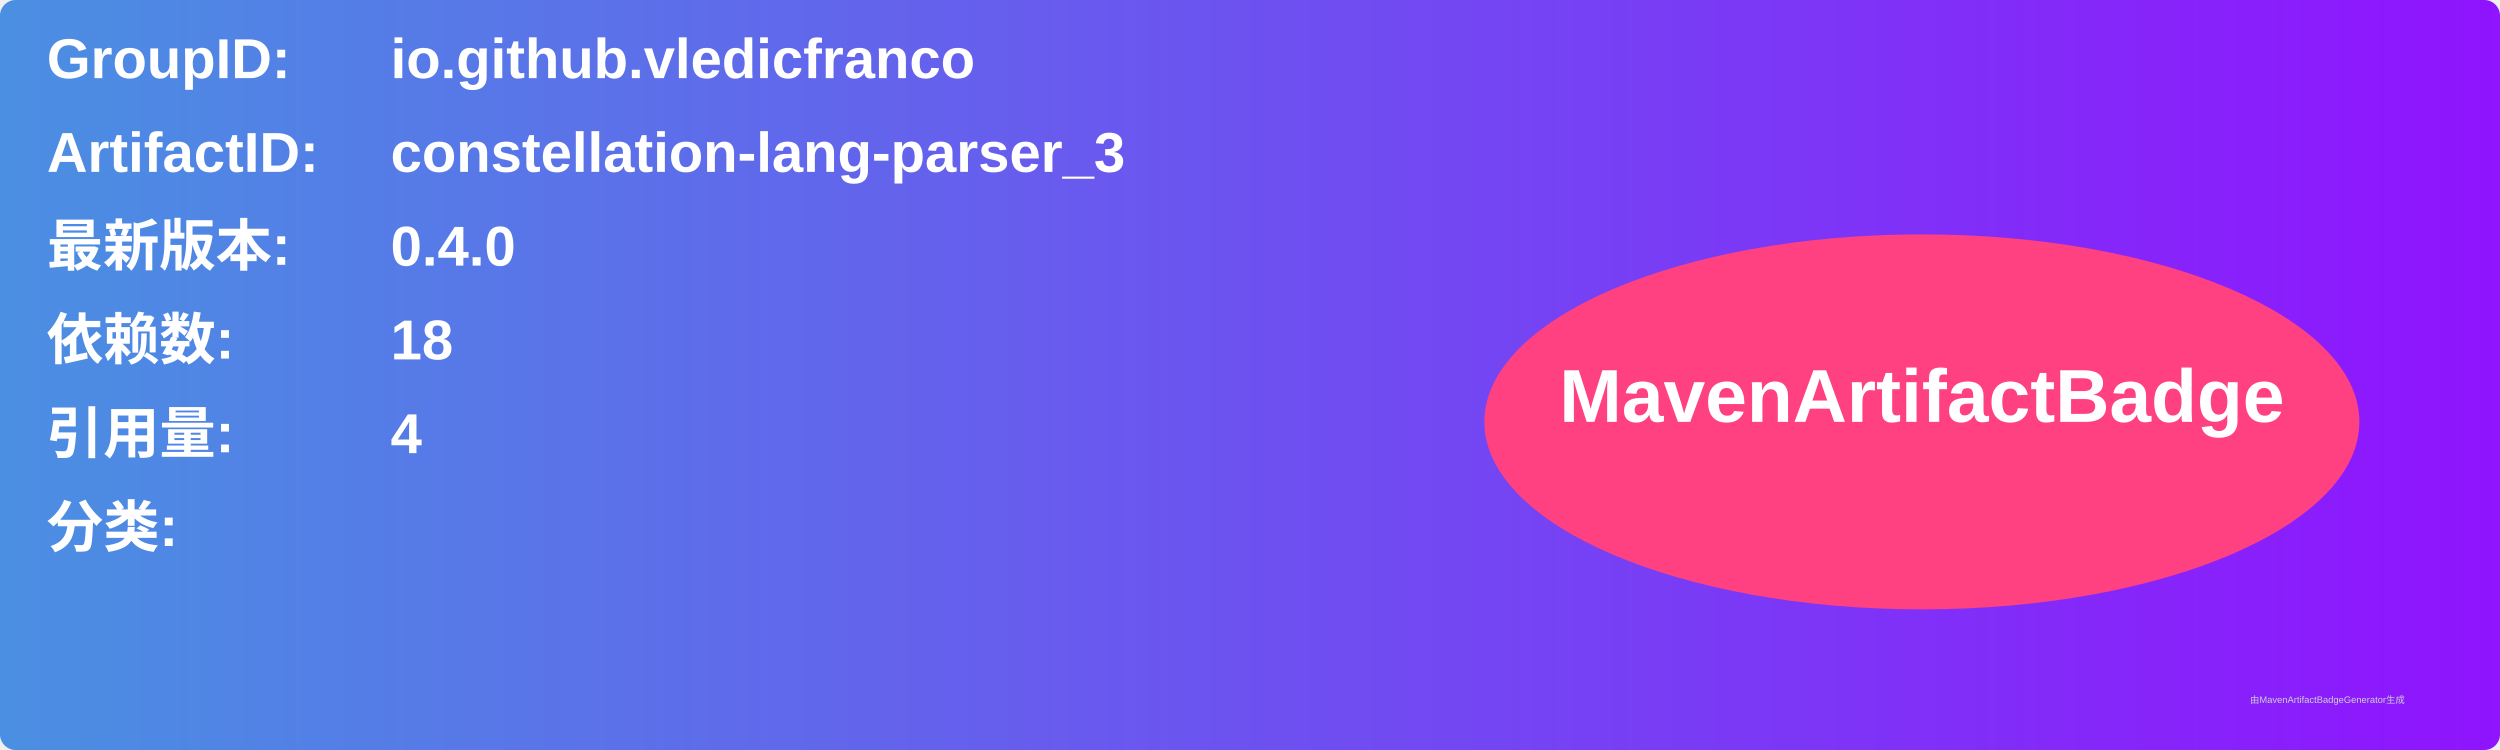
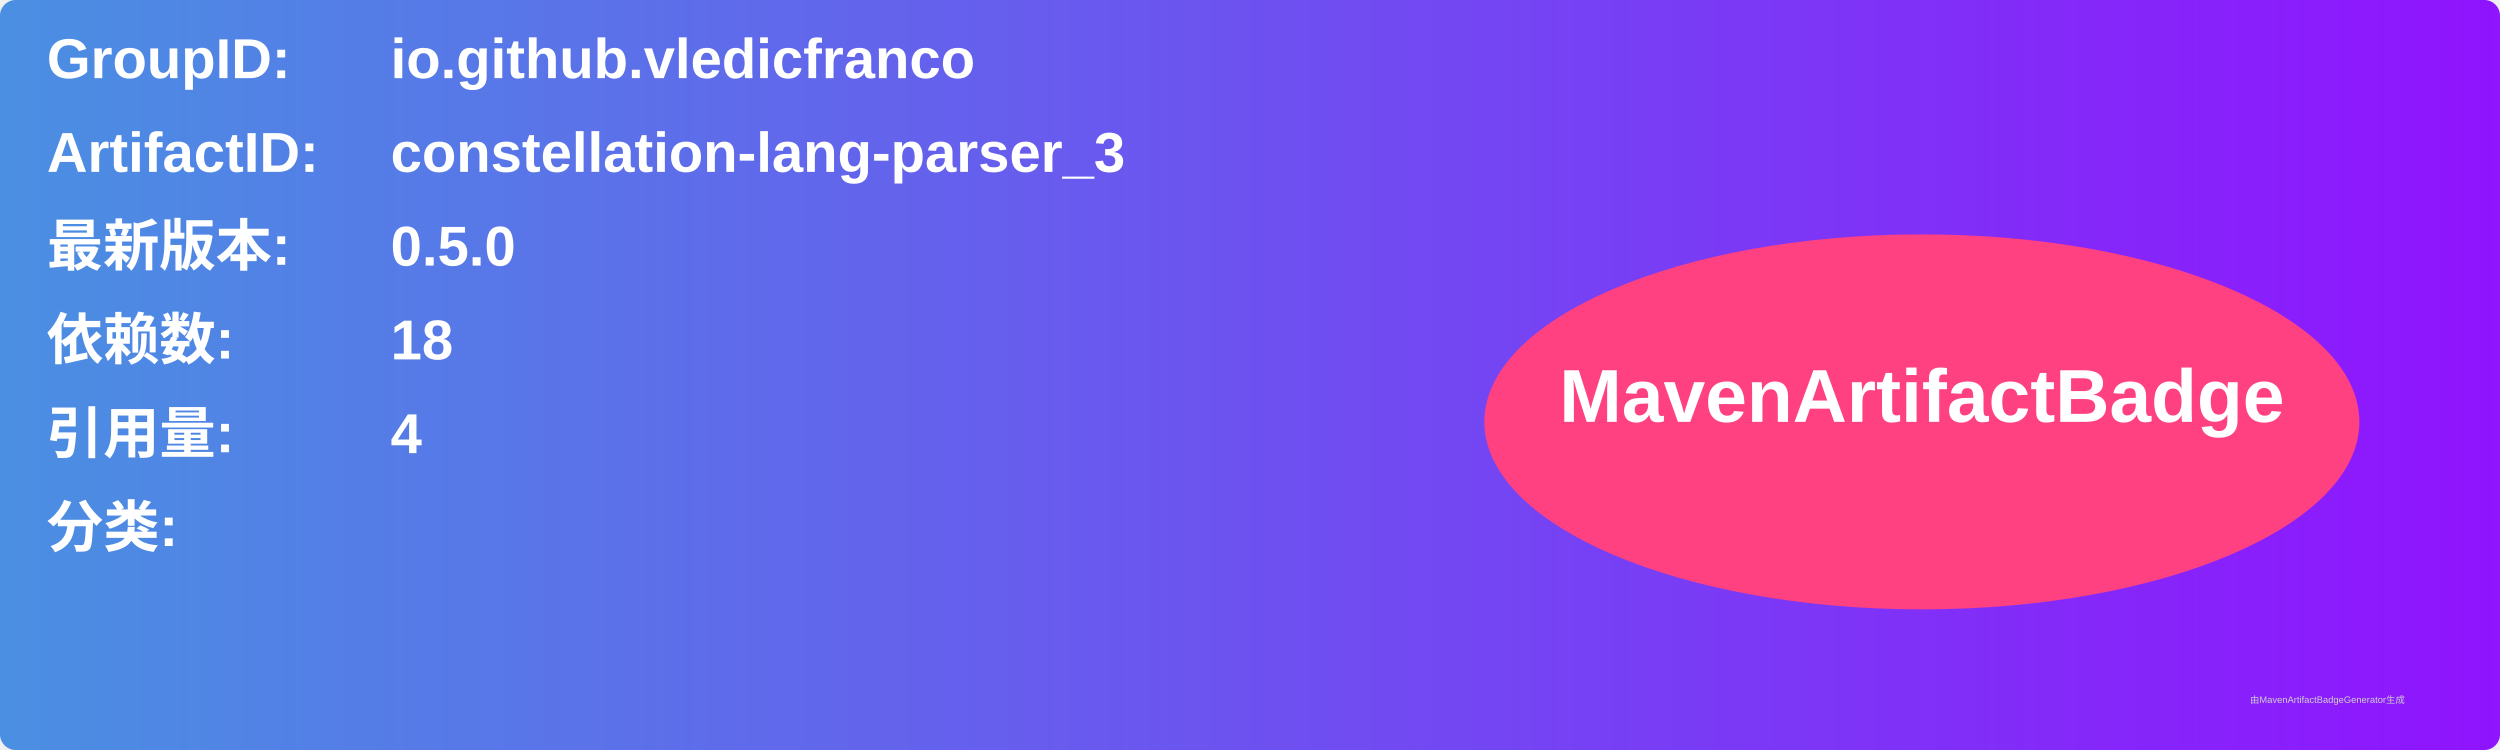
<svg xmlns="http://www.w3.org/2000/svg" width="800" height="240" viewBox="0 0 800 240">
  <linearGradient id="grad" x1="0%" y1="0%" x2="100%" y2="0%">
    <stop offset="0%" stop-color="#4a90e2" />
    <stop offset="100%" stop-color="#9013fe" />
  </linearGradient>
  <rect width="100%" height="100%" rx="5" ry="5" fill="url(#grad)" />
  <g transform="translate(15, 15)">
    <text x="0" y="10" font-family="Arial" font-size="18" fill="white" font-weight="bold" width="260">GroupID:</text>
    <text x="110" y="10" font-family="Arial" font-size="18" fill="white" font-weight="bold" width="460">io.github.vledicfranco</text>
    <text x="0" y="40" font-family="Arial" font-size="18" fill="white" font-weight="bold" width="260">ArtifactID:</text>
    <text x="110" y="40" font-family="Arial" font-size="18" fill="white" font-weight="bold" width="460">constellation-lang-parser_3</text>
    <text x="0" y="70" font-family="Arial" font-size="18" fill="white" font-weight="bold">最新版本:</text>
    <text x="110" y="70" font-family="Arial" font-size="18" fill="white" font-weight="bold">
-       <tspan font-weight="bold">0.4.0</tspan>
+       <tspan font-weight="bold">0.5.0</tspan>
    </text>
    <text x="0" y="100" font-family="Arial" font-size="18" fill="white" font-weight="bold">依赖数: </text>
    <text x="110" y="100" font-family="Arial" font-size="18" fill="white">
      <tspan font-weight="bold">18</tspan>
    </text>
    <text x="0" y="130" font-family="Arial" font-size="18" fill="white" font-weight="bold">引用量: </text>
    <text x="110" y="130" font-family="Arial" font-size="18" fill="white">
      <tspan font-weight="bold">4</tspan>
    </text>
    <text x="0" y="160" font-family="Arial" font-size="18" fill="white" font-weight="bold">分类:</text>
    <text x="10" y="190" font-family="Arial" font-size="10" fill="white">
      <tspan font-weight="bold" />
    </text>
    <ellipse cx="600" cy="120" rx="140" ry="60" fill="#ff4081" />
    <text x="600" y="120" text-anchor="middle" font-family="Arial" font-size="24" fill="white" font-weight="bold">MavenArtifactBadge</text>
  </g>
  <text x="720" y="225" font-family="Arial" font-size="3" fill="#d0d0d0">由MavenArtifactBadgeGenerator生成</text>
</svg>
